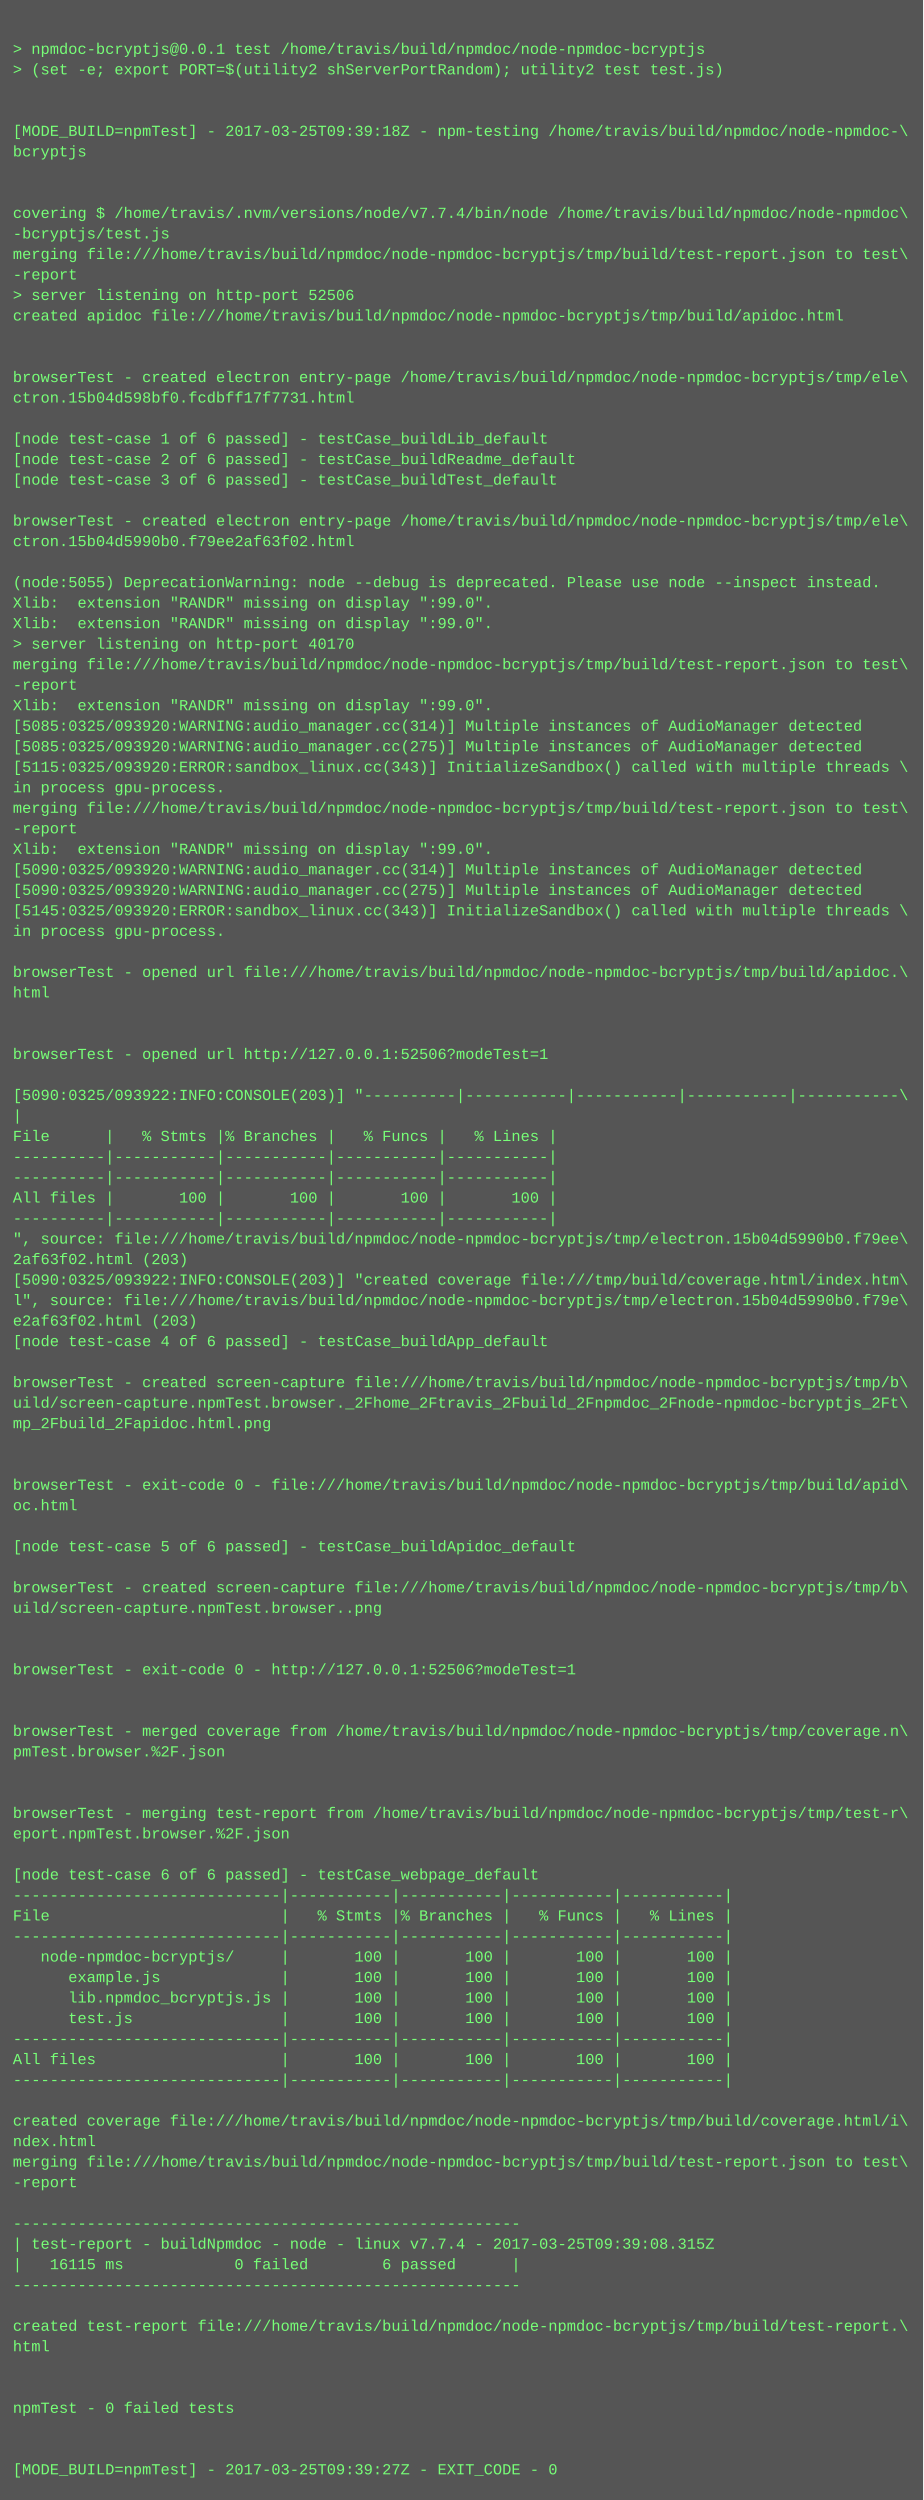
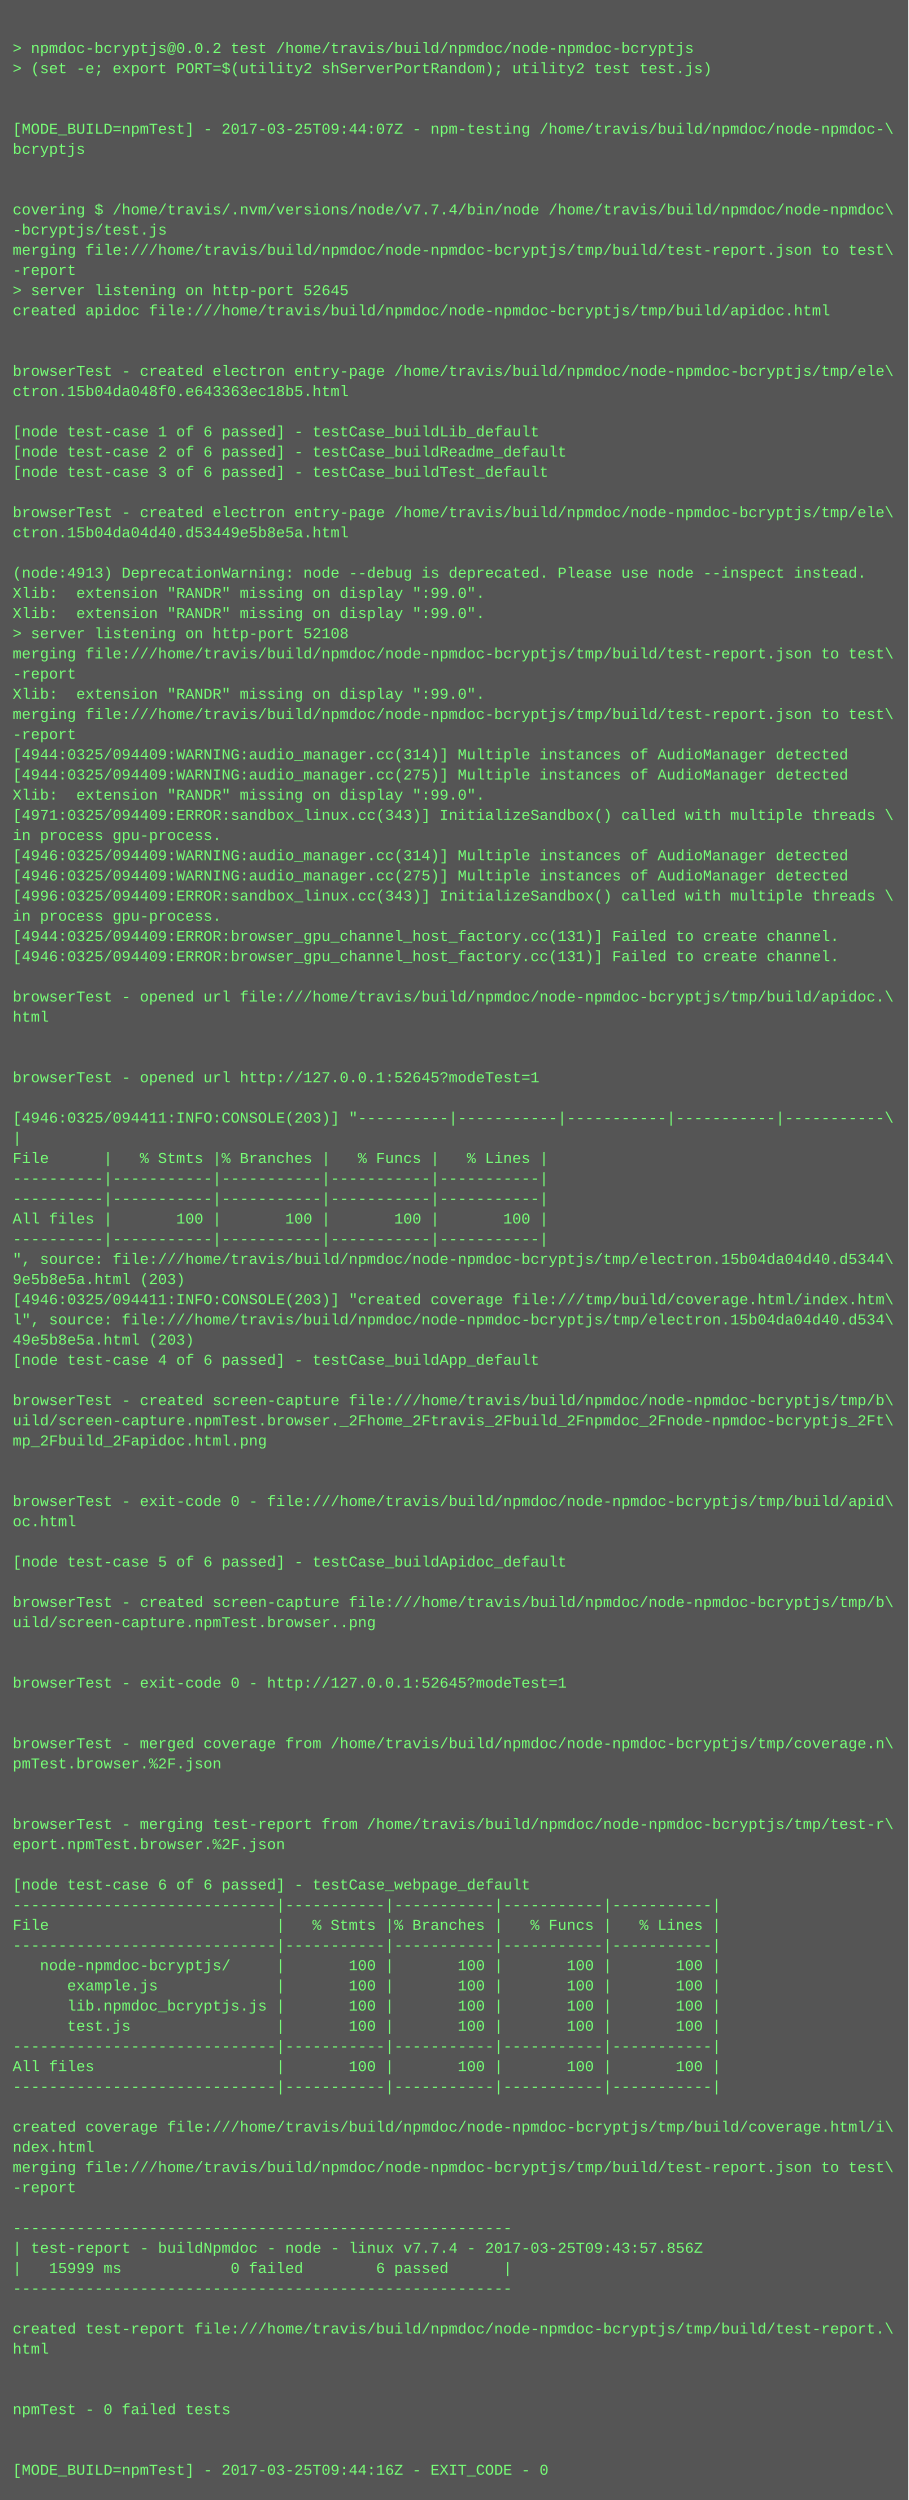
- <svg xmlns="http://www.w3.org/2000/svg" height="1950" width="720">
-   <rect height="1950" fill="#555" width="720" />
+ <svg xmlns="http://www.w3.org/2000/svg" height="1982" width="720">
+   <rect height="1982" fill="#555" width="720" />
  <text fill="#7f7" font-family="Courier New" font-size="12" xml:space="preserve">
    <tspan x="10" y="26" />
-     <tspan x="10" y="42">&gt; npmdoc-bcryptjs@0.0.1 test /home/travis/build/npmdoc/node-npmdoc-bcryptjs</tspan>
+     <tspan x="10" y="42">&gt; npmdoc-bcryptjs@0.0.2 test /home/travis/build/npmdoc/node-npmdoc-bcryptjs</tspan>
    <tspan x="10" y="58">&gt; (set -e; export PORT=$(utility2 shServerPortRandom); utility2 test test.js)</tspan>
    <tspan x="10" y="74" />
    <tspan x="10" y="90" />
-     <tspan x="10" y="106">[MODE_BUILD=npmTest] - 2017-03-25T09:39:18Z - npm-testing /home/travis/build/npmdoc/node-npmdoc-\</tspan>
+     <tspan x="10" y="106">[MODE_BUILD=npmTest] - 2017-03-25T09:44:07Z - npm-testing /home/travis/build/npmdoc/node-npmdoc-\</tspan>
    <tspan x="10" y="122">bcryptjs</tspan>
    <tspan x="10" y="138" />
    <tspan x="10" y="154" />
    <tspan x="10" y="170">covering $ /home/travis/.nvm/versions/node/v7.7.4/bin/node /home/travis/build/npmdoc/node-npmdoc\</tspan>
    <tspan x="10" y="186">-bcryptjs/test.js</tspan>
    <tspan x="10" y="202">merging file:///home/travis/build/npmdoc/node-npmdoc-bcryptjs/tmp/build/test-report.json to test\</tspan>
    <tspan x="10" y="218">-report</tspan>
-     <tspan x="10" y="234">&gt; server listening on http-port 52506</tspan>
+     <tspan x="10" y="234">&gt; server listening on http-port 52645</tspan>
    <tspan x="10" y="250">created apidoc file:///home/travis/build/npmdoc/node-npmdoc-bcryptjs/tmp/build/apidoc.html</tspan>
    <tspan x="10" y="266" />
    <tspan x="10" y="282" />
    <tspan x="10" y="298">browserTest - created electron entry-page /home/travis/build/npmdoc/node-npmdoc-bcryptjs/tmp/ele\</tspan>
-     <tspan x="10" y="314">ctron.15b04d598bf0.fcdbff17f7731.html</tspan>
+     <tspan x="10" y="314">ctron.15b04da048f0.e643363ec18b5.html</tspan>
    <tspan x="10" y="330" />
    <tspan x="10" y="346">[node test-case 1 of 6 passed] - testCase_buildLib_default</tspan>
    <tspan x="10" y="362">[node test-case 2 of 6 passed] - testCase_buildReadme_default</tspan>
    <tspan x="10" y="378">[node test-case 3 of 6 passed] - testCase_buildTest_default</tspan>
    <tspan x="10" y="394" />
    <tspan x="10" y="410">browserTest - created electron entry-page /home/travis/build/npmdoc/node-npmdoc-bcryptjs/tmp/ele\</tspan>
-     <tspan x="10" y="426">ctron.15b04d5990b0.f79ee2af63f02.html</tspan>
+     <tspan x="10" y="426">ctron.15b04da04d40.d53449e5b8e5a.html</tspan>
    <tspan x="10" y="442" />
-     <tspan x="10" y="458">(node:5055) DeprecationWarning: node --debug is deprecated. Please use node --inspect instead.</tspan>
+     <tspan x="10" y="458">(node:4913) DeprecationWarning: node --debug is deprecated. Please use node --inspect instead.</tspan>
    <tspan x="10" y="474">Xlib:  extension "RANDR" missing on display ":99.0".</tspan>
    <tspan x="10" y="490">Xlib:  extension "RANDR" missing on display ":99.0".</tspan>
-     <tspan x="10" y="506">&gt; server listening on http-port 40170</tspan>
+     <tspan x="10" y="506">&gt; server listening on http-port 52108</tspan>
    <tspan x="10" y="522">merging file:///home/travis/build/npmdoc/node-npmdoc-bcryptjs/tmp/build/test-report.json to test\</tspan>
    <tspan x="10" y="538">-report</tspan>
    <tspan x="10" y="554">Xlib:  extension "RANDR" missing on display ":99.0".</tspan>
-     <tspan x="10" y="570">[5085:0325/093920:WARNING:audio_manager.cc(314)] Multiple instances of AudioManager detected</tspan>
-     <tspan x="10" y="586">[5085:0325/093920:WARNING:audio_manager.cc(275)] Multiple instances of AudioManager detected</tspan>
-     <tspan x="10" y="602">[5115:0325/093920:ERROR:sandbox_linux.cc(343)] InitializeSandbox() called with multiple threads \</tspan>
-     <tspan x="10" y="618">in process gpu-process. </tspan>
-     <tspan x="10" y="634">merging file:///home/travis/build/npmdoc/node-npmdoc-bcryptjs/tmp/build/test-report.json to test\</tspan>
-     <tspan x="10" y="650">-report</tspan>
-     <tspan x="10" y="666">Xlib:  extension "RANDR" missing on display ":99.0".</tspan>
-     <tspan x="10" y="682">[5090:0325/093920:WARNING:audio_manager.cc(314)] Multiple instances of AudioManager detected</tspan>
-     <tspan x="10" y="698">[5090:0325/093920:WARNING:audio_manager.cc(275)] Multiple instances of AudioManager detected</tspan>
-     <tspan x="10" y="714">[5145:0325/093920:ERROR:sandbox_linux.cc(343)] InitializeSandbox() called with multiple threads \</tspan>
+     <tspan x="10" y="570">merging file:///home/travis/build/npmdoc/node-npmdoc-bcryptjs/tmp/build/test-report.json to test\</tspan>
+     <tspan x="10" y="586">-report</tspan>
+     <tspan x="10" y="602">[4944:0325/094409:WARNING:audio_manager.cc(314)] Multiple instances of AudioManager detected</tspan>
+     <tspan x="10" y="618">[4944:0325/094409:WARNING:audio_manager.cc(275)] Multiple instances of AudioManager detected</tspan>
+     <tspan x="10" y="634">Xlib:  extension "RANDR" missing on display ":99.0".</tspan>
+     <tspan x="10" y="650">[4971:0325/094409:ERROR:sandbox_linux.cc(343)] InitializeSandbox() called with multiple threads \</tspan>
+     <tspan x="10" y="666">in process gpu-process. </tspan>
+     <tspan x="10" y="682">[4946:0325/094409:WARNING:audio_manager.cc(314)] Multiple instances of AudioManager detected</tspan>
+     <tspan x="10" y="698">[4946:0325/094409:WARNING:audio_manager.cc(275)] Multiple instances of AudioManager detected</tspan>
+     <tspan x="10" y="714">[4996:0325/094409:ERROR:sandbox_linux.cc(343)] InitializeSandbox() called with multiple threads \</tspan>
    <tspan x="10" y="730">in process gpu-process. </tspan>
-     <tspan x="10" y="746" />
-     <tspan x="10" y="762">browserTest - opened url file:///home/travis/build/npmdoc/node-npmdoc-bcryptjs/tmp/build/apidoc.\</tspan>
-     <tspan x="10" y="778">html</tspan>
-     <tspan x="10" y="794" />
-     <tspan x="10" y="810" />
-     <tspan x="10" y="826">browserTest - opened url http://127.0.0.1:52506?modeTest=1</tspan>
+     <tspan x="10" y="746">[4944:0325/094409:ERROR:browser_gpu_channel_host_factory.cc(131)] Failed to create channel.</tspan>
+     <tspan x="10" y="762">[4946:0325/094409:ERROR:browser_gpu_channel_host_factory.cc(131)] Failed to create channel.</tspan>
+     <tspan x="10" y="778" />
+     <tspan x="10" y="794">browserTest - opened url file:///home/travis/build/npmdoc/node-npmdoc-bcryptjs/tmp/build/apidoc.\</tspan>
+     <tspan x="10" y="810">html</tspan>
+     <tspan x="10" y="826" />
    <tspan x="10" y="842" />
-     <tspan x="10" y="858">[5090:0325/093922:INFO:CONSOLE(203)] "----------|-----------|-----------|-----------|-----------\</tspan>
-     <tspan x="10" y="874">|</tspan>
-     <tspan x="10" y="890">File      |   % Stmts |% Branches |   % Funcs |   % Lines |</tspan>
-     <tspan x="10" y="906">----------|-----------|-----------|-----------|-----------|</tspan>
-     <tspan x="10" y="922">----------|-----------|-----------|-----------|-----------|</tspan>
-     <tspan x="10" y="938">All files |       100 |       100 |       100 |       100 |</tspan>
+     <tspan x="10" y="858">browserTest - opened url http://127.0.0.1:52645?modeTest=1</tspan>
+     <tspan x="10" y="874" />
+     <tspan x="10" y="890">[4946:0325/094411:INFO:CONSOLE(203)] "----------|-----------|-----------|-----------|-----------\</tspan>
+     <tspan x="10" y="906">|</tspan>
+     <tspan x="10" y="922">File      |   % Stmts |% Branches |   % Funcs |   % Lines |</tspan>
+     <tspan x="10" y="938">----------|-----------|-----------|-----------|-----------|</tspan>
    <tspan x="10" y="954">----------|-----------|-----------|-----------|-----------|</tspan>
-     <tspan x="10" y="970">", source: file:///home/travis/build/npmdoc/node-npmdoc-bcryptjs/tmp/electron.15b04d5990b0.f79ee\</tspan>
-     <tspan x="10" y="986">2af63f02.html (203)</tspan>
-     <tspan x="10" y="1002">[5090:0325/093922:INFO:CONSOLE(203)] "created coverage file:///tmp/build/coverage.html/index.htm\</tspan>
-     <tspan x="10" y="1018">l", source: file:///home/travis/build/npmdoc/node-npmdoc-bcryptjs/tmp/electron.15b04d5990b0.f79e\</tspan>
-     <tspan x="10" y="1034">e2af63f02.html (203)</tspan>
-     <tspan x="10" y="1050">[node test-case 4 of 6 passed] - testCase_buildApp_default</tspan>
-     <tspan x="10" y="1066" />
-     <tspan x="10" y="1082">browserTest - created screen-capture file:///home/travis/build/npmdoc/node-npmdoc-bcryptjs/tmp/b\</tspan>
-     <tspan x="10" y="1098">uild/screen-capture.npmTest.browser._2Fhome_2Ftravis_2Fbuild_2Fnpmdoc_2Fnode-npmdoc-bcryptjs_2Ft\</tspan>
-     <tspan x="10" y="1114">mp_2Fbuild_2Fapidoc.html.png</tspan>
-     <tspan x="10" y="1130" />
-     <tspan x="10" y="1146" />
-     <tspan x="10" y="1162">browserTest - exit-code 0 - file:///home/travis/build/npmdoc/node-npmdoc-bcryptjs/tmp/build/apid\</tspan>
-     <tspan x="10" y="1178">oc.html</tspan>
-     <tspan x="10" y="1194" />
-     <tspan x="10" y="1210">[node test-case 5 of 6 passed] - testCase_buildApidoc_default</tspan>
+     <tspan x="10" y="970">All files |       100 |       100 |       100 |       100 |</tspan>
+     <tspan x="10" y="986">----------|-----------|-----------|-----------|-----------|</tspan>
+     <tspan x="10" y="1002">", source: file:///home/travis/build/npmdoc/node-npmdoc-bcryptjs/tmp/electron.15b04da04d40.d5344\</tspan>
+     <tspan x="10" y="1018">9e5b8e5a.html (203)</tspan>
+     <tspan x="10" y="1034">[4946:0325/094411:INFO:CONSOLE(203)] "created coverage file:///tmp/build/coverage.html/index.htm\</tspan>
+     <tspan x="10" y="1050">l", source: file:///home/travis/build/npmdoc/node-npmdoc-bcryptjs/tmp/electron.15b04da04d40.d534\</tspan>
+     <tspan x="10" y="1066">49e5b8e5a.html (203)</tspan>
+     <tspan x="10" y="1082">[node test-case 4 of 6 passed] - testCase_buildApp_default</tspan>
+     <tspan x="10" y="1098" />
+     <tspan x="10" y="1114">browserTest - created screen-capture file:///home/travis/build/npmdoc/node-npmdoc-bcryptjs/tmp/b\</tspan>
+     <tspan x="10" y="1130">uild/screen-capture.npmTest.browser._2Fhome_2Ftravis_2Fbuild_2Fnpmdoc_2Fnode-npmdoc-bcryptjs_2Ft\</tspan>
+     <tspan x="10" y="1146">mp_2Fbuild_2Fapidoc.html.png</tspan>
+     <tspan x="10" y="1162" />
+     <tspan x="10" y="1178" />
+     <tspan x="10" y="1194">browserTest - exit-code 0 - file:///home/travis/build/npmdoc/node-npmdoc-bcryptjs/tmp/build/apid\</tspan>
+     <tspan x="10" y="1210">oc.html</tspan>
    <tspan x="10" y="1226" />
-     <tspan x="10" y="1242">browserTest - created screen-capture file:///home/travis/build/npmdoc/node-npmdoc-bcryptjs/tmp/b\</tspan>
-     <tspan x="10" y="1258">uild/screen-capture.npmTest.browser..png</tspan>
-     <tspan x="10" y="1274" />
-     <tspan x="10" y="1290" />
-     <tspan x="10" y="1306">browserTest - exit-code 0 - http://127.0.0.1:52506?modeTest=1</tspan>
+     <tspan x="10" y="1242">[node test-case 5 of 6 passed] - testCase_buildApidoc_default</tspan>
+     <tspan x="10" y="1258" />
+     <tspan x="10" y="1274">browserTest - created screen-capture file:///home/travis/build/npmdoc/node-npmdoc-bcryptjs/tmp/b\</tspan>
+     <tspan x="10" y="1290">uild/screen-capture.npmTest.browser..png</tspan>
+     <tspan x="10" y="1306" />
    <tspan x="10" y="1322" />
-     <tspan x="10" y="1338" />
-     <tspan x="10" y="1354">browserTest - merged coverage from /home/travis/build/npmdoc/node-npmdoc-bcryptjs/tmp/coverage.n\</tspan>
-     <tspan x="10" y="1370">pmTest.browser.%2F.json</tspan>
-     <tspan x="10" y="1386" />
-     <tspan x="10" y="1402" />
-     <tspan x="10" y="1418">browserTest - merging test-report from /home/travis/build/npmdoc/node-npmdoc-bcryptjs/tmp/test-r\</tspan>
-     <tspan x="10" y="1434">eport.npmTest.browser.%2F.json</tspan>
-     <tspan x="10" y="1450" />
-     <tspan x="10" y="1466">[node test-case 6 of 6 passed] - testCase_webpage_default</tspan>
-     <tspan x="10" y="1482">-----------------------------|-----------|-----------|-----------|-----------|</tspan>
-     <tspan x="10" y="1498">File                         |   % Stmts |% Branches |   % Funcs |   % Lines |</tspan>
+     <tspan x="10" y="1338">browserTest - exit-code 0 - http://127.0.0.1:52645?modeTest=1</tspan>
+     <tspan x="10" y="1354" />
+     <tspan x="10" y="1370" />
+     <tspan x="10" y="1386">browserTest - merged coverage from /home/travis/build/npmdoc/node-npmdoc-bcryptjs/tmp/coverage.n\</tspan>
+     <tspan x="10" y="1402">pmTest.browser.%2F.json</tspan>
+     <tspan x="10" y="1418" />
+     <tspan x="10" y="1434" />
+     <tspan x="10" y="1450">browserTest - merging test-report from /home/travis/build/npmdoc/node-npmdoc-bcryptjs/tmp/test-r\</tspan>
+     <tspan x="10" y="1466">eport.npmTest.browser.%2F.json</tspan>
+     <tspan x="10" y="1482" />
+     <tspan x="10" y="1498">[node test-case 6 of 6 passed] - testCase_webpage_default</tspan>
    <tspan x="10" y="1514">-----------------------------|-----------|-----------|-----------|-----------|</tspan>
-     <tspan x="10" y="1530">   node-npmdoc-bcryptjs/     |       100 |       100 |       100 |       100 |</tspan>
-     <tspan x="10" y="1546">      example.js             |       100 |       100 |       100 |       100 |</tspan>
-     <tspan x="10" y="1562">      lib.npmdoc_bcryptjs.js |       100 |       100 |       100 |       100 |</tspan>
-     <tspan x="10" y="1578">      test.js                |       100 |       100 |       100 |       100 |</tspan>
-     <tspan x="10" y="1594">-----------------------------|-----------|-----------|-----------|-----------|</tspan>
-     <tspan x="10" y="1610">All files                    |       100 |       100 |       100 |       100 |</tspan>
+     <tspan x="10" y="1530">File                         |   % Stmts |% Branches |   % Funcs |   % Lines |</tspan>
+     <tspan x="10" y="1546">-----------------------------|-----------|-----------|-----------|-----------|</tspan>
+     <tspan x="10" y="1562">   node-npmdoc-bcryptjs/     |       100 |       100 |       100 |       100 |</tspan>
+     <tspan x="10" y="1578">      example.js             |       100 |       100 |       100 |       100 |</tspan>
+     <tspan x="10" y="1594">      lib.npmdoc_bcryptjs.js |       100 |       100 |       100 |       100 |</tspan>
+     <tspan x="10" y="1610">      test.js                |       100 |       100 |       100 |       100 |</tspan>
    <tspan x="10" y="1626">-----------------------------|-----------|-----------|-----------|-----------|</tspan>
-     <tspan x="10" y="1642" />
-     <tspan x="10" y="1658">created coverage file:///home/travis/build/npmdoc/node-npmdoc-bcryptjs/tmp/build/coverage.html/i\</tspan>
-     <tspan x="10" y="1674">ndex.html</tspan>
-     <tspan x="10" y="1690">merging file:///home/travis/build/npmdoc/node-npmdoc-bcryptjs/tmp/build/test-report.json to test\</tspan>
-     <tspan x="10" y="1706">-report</tspan>
-     <tspan x="10" y="1722" />
-     <tspan x="10" y="1738">-------------------------------------------------------</tspan>
-     <tspan x="10" y="1754">| test-report - buildNpmdoc - node - linux v7.7.4 - 2017-03-25T09:39:08.315Z</tspan>
-     <tspan x="10" y="1770">|   16115 ms            0 failed        6 passed      |</tspan>
-     <tspan x="10" y="1786">-------------------------------------------------------</tspan>
-     <tspan x="10" y="1802" />
-     <tspan x="10" y="1818">created test-report file:///home/travis/build/npmdoc/node-npmdoc-bcryptjs/tmp/build/test-report.\</tspan>
-     <tspan x="10" y="1834">html</tspan>
-     <tspan x="10" y="1850" />
-     <tspan x="10" y="1866" />
-     <tspan x="10" y="1882">npmTest - 0 failed tests</tspan>
+     <tspan x="10" y="1642">All files                    |       100 |       100 |       100 |       100 |</tspan>
+     <tspan x="10" y="1658">-----------------------------|-----------|-----------|-----------|-----------|</tspan>
+     <tspan x="10" y="1674" />
+     <tspan x="10" y="1690">created coverage file:///home/travis/build/npmdoc/node-npmdoc-bcryptjs/tmp/build/coverage.html/i\</tspan>
+     <tspan x="10" y="1706">ndex.html</tspan>
+     <tspan x="10" y="1722">merging file:///home/travis/build/npmdoc/node-npmdoc-bcryptjs/tmp/build/test-report.json to test\</tspan>
+     <tspan x="10" y="1738">-report</tspan>
+     <tspan x="10" y="1754" />
+     <tspan x="10" y="1770">-------------------------------------------------------</tspan>
+     <tspan x="10" y="1786">| test-report - buildNpmdoc - node - linux v7.7.4 - 2017-03-25T09:43:57.856Z</tspan>
+     <tspan x="10" y="1802">|   15999 ms            0 failed        6 passed      |</tspan>
+     <tspan x="10" y="1818">-------------------------------------------------------</tspan>
+     <tspan x="10" y="1834" />
+     <tspan x="10" y="1850">created test-report file:///home/travis/build/npmdoc/node-npmdoc-bcryptjs/tmp/build/test-report.\</tspan>
+     <tspan x="10" y="1866">html</tspan>
+     <tspan x="10" y="1882" />
    <tspan x="10" y="1898" />
-     <tspan x="10" y="1914" />
-     <tspan x="10" y="1930">[MODE_BUILD=npmTest] - 2017-03-25T09:39:27Z - EXIT_CODE - 0</tspan>
+     <tspan x="10" y="1914">npmTest - 0 failed tests</tspan>
+     <tspan x="10" y="1930" />
+     <tspan x="10" y="1946" />
+     <tspan x="10" y="1962">[MODE_BUILD=npmTest] - 2017-03-25T09:44:16Z - EXIT_CODE - 0</tspan>
  </text>
</svg>
